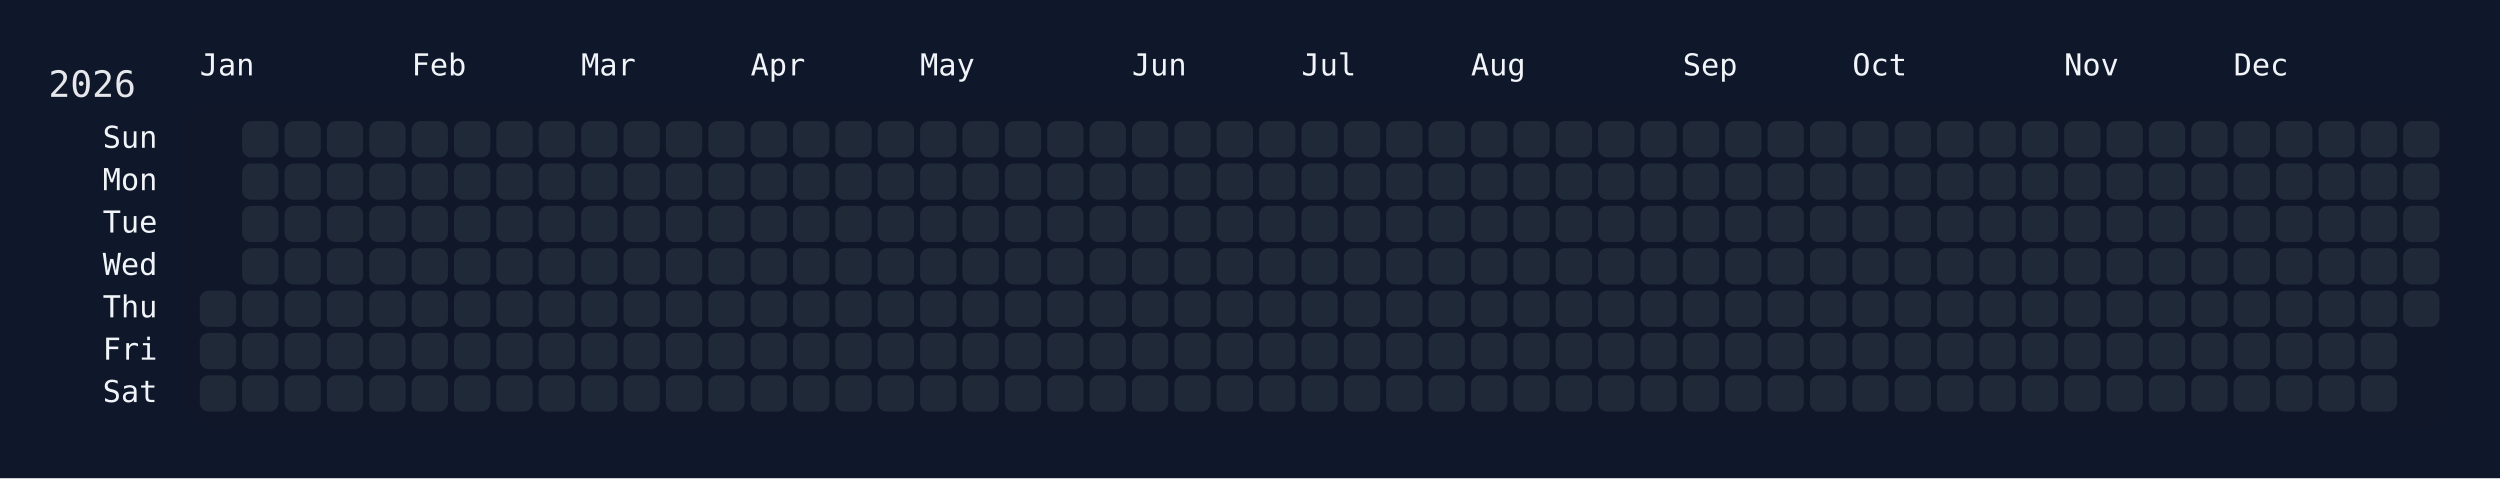
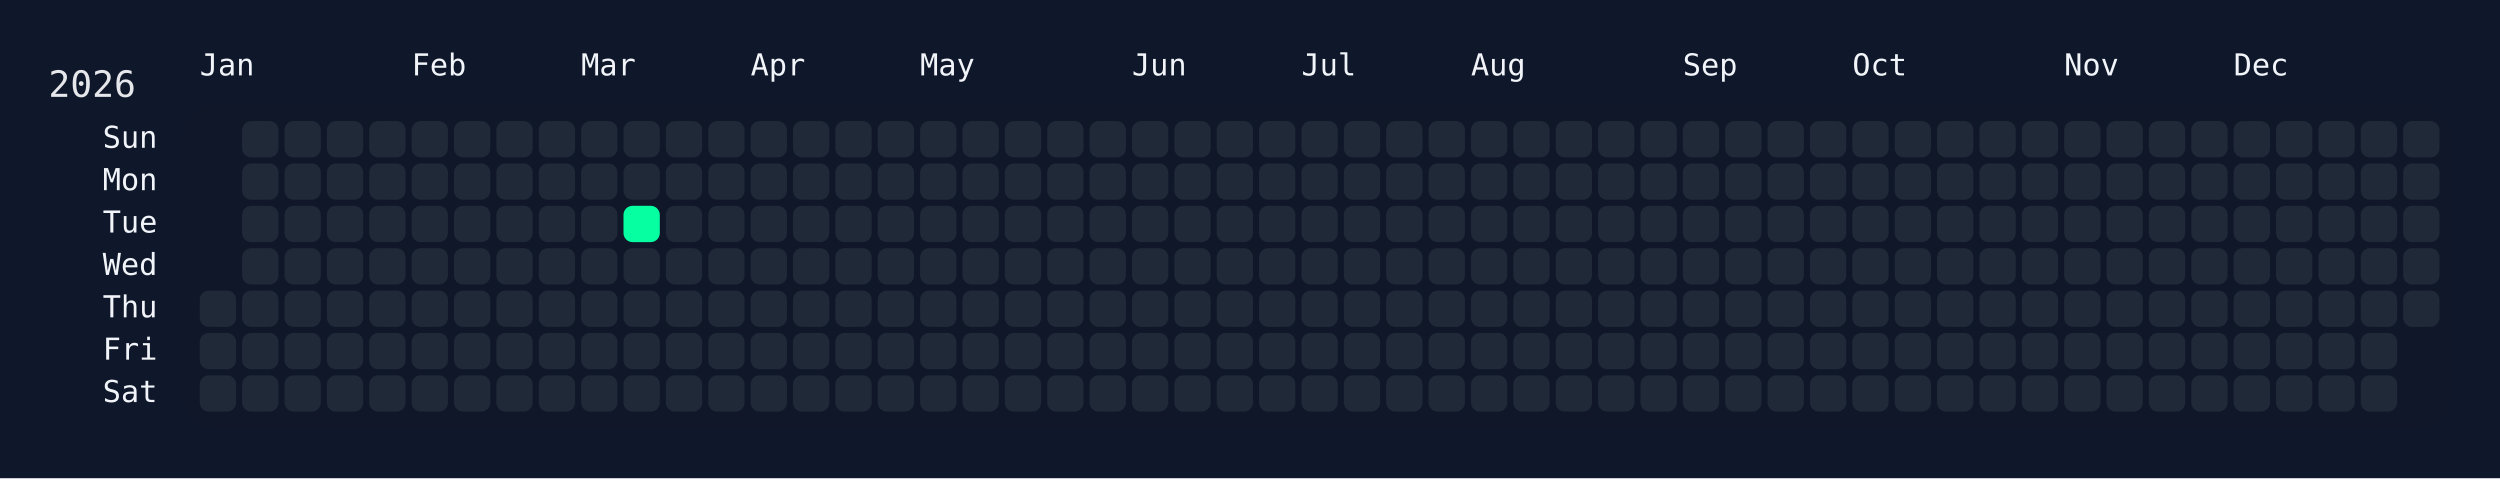
<svg xmlns="http://www.w3.org/2000/svg" width="826" height="158" viewBox="0 0 826 158">
  <rect width="826" height="158" fill="#0f172a" />
  <rect x="60" y="34" width="750" height="108" rx="12" ry="12" fill="rgba(15, 23, 42, 0.8)" />
  <text x="16" y="32" font-size="12" fill="#e5e7eb" font-family="JetBrains Mono, ui-monospace, SFMono-Regular, Menlo, Monaco, Consolas, monospace">2026</text>
  <text x="66" y="18" font-size="10" fill="#f1f5f9" font-family="JetBrains Mono, ui-monospace, SFMono-Regular, Menlo, Monaco, Consolas, monospace" dominant-baseline="hanging">Jan</text>
  <text x="136" y="18" font-size="10" fill="#f1f5f9" font-family="JetBrains Mono, ui-monospace, SFMono-Regular, Menlo, Monaco, Consolas, monospace" dominant-baseline="hanging">Feb</text>
  <text x="192" y="18" font-size="10" fill="#f1f5f9" font-family="JetBrains Mono, ui-monospace, SFMono-Regular, Menlo, Monaco, Consolas, monospace" dominant-baseline="hanging">Mar</text>
  <text x="248" y="18" font-size="10" fill="#f1f5f9" font-family="JetBrains Mono, ui-monospace, SFMono-Regular, Menlo, Monaco, Consolas, monospace" dominant-baseline="hanging">Apr</text>
  <text x="304" y="18" font-size="10" fill="#f1f5f9" font-family="JetBrains Mono, ui-monospace, SFMono-Regular, Menlo, Monaco, Consolas, monospace" dominant-baseline="hanging">May</text>
  <text x="374" y="18" font-size="10" fill="#f1f5f9" font-family="JetBrains Mono, ui-monospace, SFMono-Regular, Menlo, Monaco, Consolas, monospace" dominant-baseline="hanging">Jun</text>
  <text x="430" y="18" font-size="10" fill="#f1f5f9" font-family="JetBrains Mono, ui-monospace, SFMono-Regular, Menlo, Monaco, Consolas, monospace" dominant-baseline="hanging">Jul</text>
  <text x="486" y="18" font-size="10" fill="#f1f5f9" font-family="JetBrains Mono, ui-monospace, SFMono-Regular, Menlo, Monaco, Consolas, monospace" dominant-baseline="hanging">Aug</text>
  <text x="556" y="18" font-size="10" fill="#f1f5f9" font-family="JetBrains Mono, ui-monospace, SFMono-Regular, Menlo, Monaco, Consolas, monospace" dominant-baseline="hanging">Sep</text>
  <text x="612" y="18" font-size="10" fill="#f1f5f9" font-family="JetBrains Mono, ui-monospace, SFMono-Regular, Menlo, Monaco, Consolas, monospace" dominant-baseline="hanging">Oct</text>
  <text x="682" y="18" font-size="10" fill="#f1f5f9" font-family="JetBrains Mono, ui-monospace, SFMono-Regular, Menlo, Monaco, Consolas, monospace" dominant-baseline="hanging">Nov</text>
  <text x="738" y="18" font-size="10" fill="#f1f5f9" font-family="JetBrains Mono, ui-monospace, SFMono-Regular, Menlo, Monaco, Consolas, monospace" dominant-baseline="hanging">Dec</text>
  <text x="52" y="46.0" font-size="10" fill="#f1f5f9" font-family="JetBrains Mono, ui-monospace, SFMono-Regular, Menlo, Monaco, Consolas, monospace" text-anchor="end" dominant-baseline="middle">Sun</text>
  <text x="52" y="60.0" font-size="10" fill="#f1f5f9" font-family="JetBrains Mono, ui-monospace, SFMono-Regular, Menlo, Monaco, Consolas, monospace" text-anchor="end" dominant-baseline="middle">Mon</text>
  <text x="52" y="74.0" font-size="10" fill="#f1f5f9" font-family="JetBrains Mono, ui-monospace, SFMono-Regular, Menlo, Monaco, Consolas, monospace" text-anchor="end" dominant-baseline="middle">Tue</text>
  <text x="52" y="88.0" font-size="10" fill="#f1f5f9" font-family="JetBrains Mono, ui-monospace, SFMono-Regular, Menlo, Monaco, Consolas, monospace" text-anchor="end" dominant-baseline="middle">Wed</text>
  <text x="52" y="102.0" font-size="10" fill="#f1f5f9" font-family="JetBrains Mono, ui-monospace, SFMono-Regular, Menlo, Monaco, Consolas, monospace" text-anchor="end" dominant-baseline="middle">Thu</text>
  <text x="52" y="116.0" font-size="10" fill="#f1f5f9" font-family="JetBrains Mono, ui-monospace, SFMono-Regular, Menlo, Monaco, Consolas, monospace" text-anchor="end" dominant-baseline="middle">Fri</text>
  <text x="52" y="130.0" font-size="10" fill="#f1f5f9" font-family="JetBrains Mono, ui-monospace, SFMono-Regular, Menlo, Monaco, Consolas, monospace" text-anchor="end" dominant-baseline="middle">Sat</text>
  <g transform="translate(66,40)">
    <rect x="0" y="56" width="12" height="12" rx="3" ry="3" fill="#1f2937" data-date="2026-01-01" />
    <rect x="0" y="70" width="12" height="12" rx="3" ry="3" fill="#1f2937" data-date="2026-01-02" />
    <rect x="0" y="84" width="12" height="12" rx="3" ry="3" fill="#1f2937" data-date="2026-01-03" />
    <rect x="14" y="0" width="12" height="12" rx="3" ry="3" fill="#1f2937" data-date="2026-01-04" />
    <rect x="14" y="14" width="12" height="12" rx="3" ry="3" fill="#1f2937" data-date="2026-01-05" />
    <rect x="14" y="28" width="12" height="12" rx="3" ry="3" fill="#1f2937" data-date="2026-01-06" />
    <rect x="14" y="42" width="12" height="12" rx="3" ry="3" fill="#1f2937" data-date="2026-01-07" />
    <rect x="14" y="56" width="12" height="12" rx="3" ry="3" fill="#1f2937" data-date="2026-01-08" />
    <rect x="14" y="70" width="12" height="12" rx="3" ry="3" fill="#1f2937" data-date="2026-01-09" />
    <rect x="14" y="84" width="12" height="12" rx="3" ry="3" fill="#1f2937" data-date="2026-01-10" />
    <rect x="28" y="0" width="12" height="12" rx="3" ry="3" fill="#1f2937" data-date="2026-01-11" />
    <rect x="28" y="14" width="12" height="12" rx="3" ry="3" fill="#1f2937" data-date="2026-01-12" />
    <rect x="28" y="28" width="12" height="12" rx="3" ry="3" fill="#1f2937" data-date="2026-01-13" />
    <rect x="28" y="42" width="12" height="12" rx="3" ry="3" fill="#1f2937" data-date="2026-01-14" />
    <rect x="28" y="56" width="12" height="12" rx="3" ry="3" fill="#1f2937" data-date="2026-01-15" />
    <rect x="28" y="70" width="12" height="12" rx="3" ry="3" fill="#1f2937" data-date="2026-01-16" />
    <rect x="28" y="84" width="12" height="12" rx="3" ry="3" fill="#1f2937" data-date="2026-01-17" />
    <rect x="42" y="0" width="12" height="12" rx="3" ry="3" fill="#1f2937" data-date="2026-01-18" />
    <rect x="42" y="14" width="12" height="12" rx="3" ry="3" fill="#1f2937" data-date="2026-01-19" />
    <rect x="42" y="28" width="12" height="12" rx="3" ry="3" fill="#1f2937" data-date="2026-01-20" />
    <rect x="42" y="42" width="12" height="12" rx="3" ry="3" fill="#1f2937" data-date="2026-01-21" />
    <rect x="42" y="56" width="12" height="12" rx="3" ry="3" fill="#1f2937" data-date="2026-01-22" />
    <rect x="42" y="70" width="12" height="12" rx="3" ry="3" fill="#1f2937" data-date="2026-01-23" />
    <rect x="42" y="84" width="12" height="12" rx="3" ry="3" fill="#1f2937" data-date="2026-01-24" />
    <rect x="56" y="0" width="12" height="12" rx="3" ry="3" fill="#1f2937" data-date="2026-01-25" />
    <rect x="56" y="14" width="12" height="12" rx="3" ry="3" fill="#1f2937" data-date="2026-01-26" />
    <rect x="56" y="28" width="12" height="12" rx="3" ry="3" fill="#1f2937" data-date="2026-01-27" />
    <rect x="56" y="42" width="12" height="12" rx="3" ry="3" fill="#1f2937" data-date="2026-01-28" />
    <rect x="56" y="56" width="12" height="12" rx="3" ry="3" fill="#1f2937" data-date="2026-01-29" />
    <rect x="56" y="70" width="12" height="12" rx="3" ry="3" fill="#1f2937" data-date="2026-01-30" />
    <rect x="56" y="84" width="12" height="12" rx="3" ry="3" fill="#1f2937" data-date="2026-01-31" />
    <rect x="70" y="0" width="12" height="12" rx="3" ry="3" fill="#1f2937" data-date="2026-02-01" />
    <rect x="70" y="14" width="12" height="12" rx="3" ry="3" fill="#1f2937" data-date="2026-02-02" />
    <rect x="70" y="28" width="12" height="12" rx="3" ry="3" fill="#1f2937" data-date="2026-02-03" />
    <rect x="70" y="42" width="12" height="12" rx="3" ry="3" fill="#1f2937" data-date="2026-02-04" />
    <rect x="70" y="56" width="12" height="12" rx="3" ry="3" fill="#1f2937" data-date="2026-02-05" />
    <rect x="70" y="70" width="12" height="12" rx="3" ry="3" fill="#1f2937" data-date="2026-02-06" />
    <rect x="70" y="84" width="12" height="12" rx="3" ry="3" fill="#1f2937" data-date="2026-02-07" />
    <rect x="84" y="0" width="12" height="12" rx="3" ry="3" fill="#1f2937" data-date="2026-02-08" />
    <rect x="84" y="14" width="12" height="12" rx="3" ry="3" fill="#1f2937" data-date="2026-02-09" />
    <rect x="84" y="28" width="12" height="12" rx="3" ry="3" fill="#1f2937" data-date="2026-02-10" />
    <rect x="84" y="42" width="12" height="12" rx="3" ry="3" fill="#1f2937" data-date="2026-02-11" />
    <rect x="84" y="56" width="12" height="12" rx="3" ry="3" fill="#1f2937" data-date="2026-02-12" />
    <rect x="84" y="70" width="12" height="12" rx="3" ry="3" fill="#1f2937" data-date="2026-02-13" />
    <rect x="84" y="84" width="12" height="12" rx="3" ry="3" fill="#1f2937" data-date="2026-02-14" />
    <rect x="98" y="0" width="12" height="12" rx="3" ry="3" fill="#1f2937" data-date="2026-02-15" />
    <rect x="98" y="14" width="12" height="12" rx="3" ry="3" fill="#1f2937" data-date="2026-02-16" />
    <rect x="98" y="28" width="12" height="12" rx="3" ry="3" fill="#1f2937" data-date="2026-02-17" />
    <rect x="98" y="42" width="12" height="12" rx="3" ry="3" fill="#1f2937" data-date="2026-02-18" />
    <rect x="98" y="56" width="12" height="12" rx="3" ry="3" fill="#1f2937" data-date="2026-02-19" />
    <rect x="98" y="70" width="12" height="12" rx="3" ry="3" fill="#1f2937" data-date="2026-02-20" />
    <rect x="98" y="84" width="12" height="12" rx="3" ry="3" fill="#1f2937" data-date="2026-02-21" />
    <rect x="112" y="0" width="12" height="12" rx="3" ry="3" fill="#1f2937" data-date="2026-02-22" />
    <rect x="112" y="14" width="12" height="12" rx="3" ry="3" fill="#1f2937" data-date="2026-02-23" />
    <rect x="112" y="28" width="12" height="12" rx="3" ry="3" fill="#1f2937" data-date="2026-02-24" />
    <rect x="112" y="42" width="12" height="12" rx="3" ry="3" fill="#1f2937" data-date="2026-02-25" />
    <rect x="112" y="56" width="12" height="12" rx="3" ry="3" fill="#1f2937" data-date="2026-02-26" />
    <rect x="112" y="70" width="12" height="12" rx="3" ry="3" fill="#1f2937" data-date="2026-02-27" />
    <rect x="112" y="84" width="12" height="12" rx="3" ry="3" fill="#1f2937" data-date="2026-02-28" />
    <rect x="126" y="0" width="12" height="12" rx="3" ry="3" fill="#1f2937" data-date="2026-03-01" />
    <rect x="126" y="14" width="12" height="12" rx="3" ry="3" fill="#1f2937" data-date="2026-03-02" />
    <rect x="126" y="28" width="12" height="12" rx="3" ry="3" fill="#1f2937" data-date="2026-03-03" />
    <rect x="126" y="42" width="12" height="12" rx="3" ry="3" fill="#1f2937" data-date="2026-03-04" />
    <rect x="126" y="56" width="12" height="12" rx="3" ry="3" fill="#1f2937" data-date="2026-03-05" />
    <rect x="126" y="70" width="12" height="12" rx="3" ry="3" fill="#1f2937" data-date="2026-03-06" />
    <rect x="126" y="84" width="12" height="12" rx="3" ry="3" fill="#1f2937" data-date="2026-03-07" />
    <rect x="140" y="0" width="12" height="12" rx="3" ry="3" fill="#1f2937" data-date="2026-03-08" />
    <rect x="140" y="14" width="12" height="12" rx="3" ry="3" fill="#1f2937" data-date="2026-03-09" />
-     <rect x="140" y="28" width="12" height="12" rx="3" ry="3" fill="#1f2937" data-date="2026-03-10" />
+     <rect x="140" y="28" width="12" height="12" rx="3" ry="3" fill="#05ffa1" data-date="2026-03-10" />
    <rect x="140" y="42" width="12" height="12" rx="3" ry="3" fill="#1f2937" data-date="2026-03-11" />
    <rect x="140" y="56" width="12" height="12" rx="3" ry="3" fill="#1f2937" data-date="2026-03-12" />
    <rect x="140" y="70" width="12" height="12" rx="3" ry="3" fill="#1f2937" data-date="2026-03-13" />
    <rect x="140" y="84" width="12" height="12" rx="3" ry="3" fill="#1f2937" data-date="2026-03-14" />
    <rect x="154" y="0" width="12" height="12" rx="3" ry="3" fill="#1f2937" data-date="2026-03-15" />
    <rect x="154" y="14" width="12" height="12" rx="3" ry="3" fill="#1f2937" data-date="2026-03-16" />
    <rect x="154" y="28" width="12" height="12" rx="3" ry="3" fill="#1f2937" data-date="2026-03-17" />
    <rect x="154" y="42" width="12" height="12" rx="3" ry="3" fill="#1f2937" data-date="2026-03-18" />
    <rect x="154" y="56" width="12" height="12" rx="3" ry="3" fill="#1f2937" data-date="2026-03-19" />
    <rect x="154" y="70" width="12" height="12" rx="3" ry="3" fill="#1f2937" data-date="2026-03-20" />
    <rect x="154" y="84" width="12" height="12" rx="3" ry="3" fill="#1f2937" data-date="2026-03-21" />
    <rect x="168" y="0" width="12" height="12" rx="3" ry="3" fill="#1f2937" data-date="2026-03-22" />
    <rect x="168" y="14" width="12" height="12" rx="3" ry="3" fill="#1f2937" data-date="2026-03-23" />
    <rect x="168" y="28" width="12" height="12" rx="3" ry="3" fill="#1f2937" data-date="2026-03-24" />
    <rect x="168" y="42" width="12" height="12" rx="3" ry="3" fill="#1f2937" data-date="2026-03-25" />
    <rect x="168" y="56" width="12" height="12" rx="3" ry="3" fill="#1f2937" data-date="2026-03-26" />
    <rect x="168" y="70" width="12" height="12" rx="3" ry="3" fill="#1f2937" data-date="2026-03-27" />
    <rect x="168" y="84" width="12" height="12" rx="3" ry="3" fill="#1f2937" data-date="2026-03-28" />
    <rect x="182" y="0" width="12" height="12" rx="3" ry="3" fill="#1f2937" data-date="2026-03-29" />
    <rect x="182" y="14" width="12" height="12" rx="3" ry="3" fill="#1f2937" data-date="2026-03-30" />
    <rect x="182" y="28" width="12" height="12" rx="3" ry="3" fill="#1f2937" data-date="2026-03-31" />
    <rect x="182" y="42" width="12" height="12" rx="3" ry="3" fill="#1f2937" data-date="2026-04-01" />
    <rect x="182" y="56" width="12" height="12" rx="3" ry="3" fill="#1f2937" data-date="2026-04-02" />
    <rect x="182" y="70" width="12" height="12" rx="3" ry="3" fill="#1f2937" data-date="2026-04-03" />
    <rect x="182" y="84" width="12" height="12" rx="3" ry="3" fill="#1f2937" data-date="2026-04-04" />
    <rect x="196" y="0" width="12" height="12" rx="3" ry="3" fill="#1f2937" data-date="2026-04-05" />
    <rect x="196" y="14" width="12" height="12" rx="3" ry="3" fill="#1f2937" data-date="2026-04-06" />
    <rect x="196" y="28" width="12" height="12" rx="3" ry="3" fill="#1f2937" data-date="2026-04-07" />
    <rect x="196" y="42" width="12" height="12" rx="3" ry="3" fill="#1f2937" data-date="2026-04-08" />
    <rect x="196" y="56" width="12" height="12" rx="3" ry="3" fill="#1f2937" data-date="2026-04-09" />
    <rect x="196" y="70" width="12" height="12" rx="3" ry="3" fill="#1f2937" data-date="2026-04-10" />
    <rect x="196" y="84" width="12" height="12" rx="3" ry="3" fill="#1f2937" data-date="2026-04-11" />
    <rect x="210" y="0" width="12" height="12" rx="3" ry="3" fill="#1f2937" data-date="2026-04-12" />
    <rect x="210" y="14" width="12" height="12" rx="3" ry="3" fill="#1f2937" data-date="2026-04-13" />
    <rect x="210" y="28" width="12" height="12" rx="3" ry="3" fill="#1f2937" data-date="2026-04-14" />
    <rect x="210" y="42" width="12" height="12" rx="3" ry="3" fill="#1f2937" data-date="2026-04-15" />
    <rect x="210" y="56" width="12" height="12" rx="3" ry="3" fill="#1f2937" data-date="2026-04-16" />
    <rect x="210" y="70" width="12" height="12" rx="3" ry="3" fill="#1f2937" data-date="2026-04-17" />
    <rect x="210" y="84" width="12" height="12" rx="3" ry="3" fill="#1f2937" data-date="2026-04-18" />
    <rect x="224" y="0" width="12" height="12" rx="3" ry="3" fill="#1f2937" data-date="2026-04-19" />
    <rect x="224" y="14" width="12" height="12" rx="3" ry="3" fill="#1f2937" data-date="2026-04-20" />
    <rect x="224" y="28" width="12" height="12" rx="3" ry="3" fill="#1f2937" data-date="2026-04-21" />
    <rect x="224" y="42" width="12" height="12" rx="3" ry="3" fill="#1f2937" data-date="2026-04-22" />
    <rect x="224" y="56" width="12" height="12" rx="3" ry="3" fill="#1f2937" data-date="2026-04-23" />
    <rect x="224" y="70" width="12" height="12" rx="3" ry="3" fill="#1f2937" data-date="2026-04-24" />
    <rect x="224" y="84" width="12" height="12" rx="3" ry="3" fill="#1f2937" data-date="2026-04-25" />
    <rect x="238" y="0" width="12" height="12" rx="3" ry="3" fill="#1f2937" data-date="2026-04-26" />
    <rect x="238" y="14" width="12" height="12" rx="3" ry="3" fill="#1f2937" data-date="2026-04-27" />
    <rect x="238" y="28" width="12" height="12" rx="3" ry="3" fill="#1f2937" data-date="2026-04-28" />
    <rect x="238" y="42" width="12" height="12" rx="3" ry="3" fill="#1f2937" data-date="2026-04-29" />
    <rect x="238" y="56" width="12" height="12" rx="3" ry="3" fill="#1f2937" data-date="2026-04-30" />
    <rect x="238" y="70" width="12" height="12" rx="3" ry="3" fill="#1f2937" data-date="2026-05-01" />
    <rect x="238" y="84" width="12" height="12" rx="3" ry="3" fill="#1f2937" data-date="2026-05-02" />
    <rect x="252" y="0" width="12" height="12" rx="3" ry="3" fill="#1f2937" data-date="2026-05-03" />
    <rect x="252" y="14" width="12" height="12" rx="3" ry="3" fill="#1f2937" data-date="2026-05-04" />
    <rect x="252" y="28" width="12" height="12" rx="3" ry="3" fill="#1f2937" data-date="2026-05-05" />
    <rect x="252" y="42" width="12" height="12" rx="3" ry="3" fill="#1f2937" data-date="2026-05-06" />
    <rect x="252" y="56" width="12" height="12" rx="3" ry="3" fill="#1f2937" data-date="2026-05-07" />
    <rect x="252" y="70" width="12" height="12" rx="3" ry="3" fill="#1f2937" data-date="2026-05-08" />
    <rect x="252" y="84" width="12" height="12" rx="3" ry="3" fill="#1f2937" data-date="2026-05-09" />
    <rect x="266" y="0" width="12" height="12" rx="3" ry="3" fill="#1f2937" data-date="2026-05-10" />
    <rect x="266" y="14" width="12" height="12" rx="3" ry="3" fill="#1f2937" data-date="2026-05-11" />
    <rect x="266" y="28" width="12" height="12" rx="3" ry="3" fill="#1f2937" data-date="2026-05-12" />
    <rect x="266" y="42" width="12" height="12" rx="3" ry="3" fill="#1f2937" data-date="2026-05-13" />
    <rect x="266" y="56" width="12" height="12" rx="3" ry="3" fill="#1f2937" data-date="2026-05-14" />
    <rect x="266" y="70" width="12" height="12" rx="3" ry="3" fill="#1f2937" data-date="2026-05-15" />
    <rect x="266" y="84" width="12" height="12" rx="3" ry="3" fill="#1f2937" data-date="2026-05-16" />
    <rect x="280" y="0" width="12" height="12" rx="3" ry="3" fill="#1f2937" data-date="2026-05-17" />
    <rect x="280" y="14" width="12" height="12" rx="3" ry="3" fill="#1f2937" data-date="2026-05-18" />
    <rect x="280" y="28" width="12" height="12" rx="3" ry="3" fill="#1f2937" data-date="2026-05-19" />
    <rect x="280" y="42" width="12" height="12" rx="3" ry="3" fill="#1f2937" data-date="2026-05-20" />
    <rect x="280" y="56" width="12" height="12" rx="3" ry="3" fill="#1f2937" data-date="2026-05-21" />
    <rect x="280" y="70" width="12" height="12" rx="3" ry="3" fill="#1f2937" data-date="2026-05-22" />
    <rect x="280" y="84" width="12" height="12" rx="3" ry="3" fill="#1f2937" data-date="2026-05-23" />
    <rect x="294" y="0" width="12" height="12" rx="3" ry="3" fill="#1f2937" data-date="2026-05-24" />
    <rect x="294" y="14" width="12" height="12" rx="3" ry="3" fill="#1f2937" data-date="2026-05-25" />
    <rect x="294" y="28" width="12" height="12" rx="3" ry="3" fill="#1f2937" data-date="2026-05-26" />
    <rect x="294" y="42" width="12" height="12" rx="3" ry="3" fill="#1f2937" data-date="2026-05-27" />
    <rect x="294" y="56" width="12" height="12" rx="3" ry="3" fill="#1f2937" data-date="2026-05-28" />
    <rect x="294" y="70" width="12" height="12" rx="3" ry="3" fill="#1f2937" data-date="2026-05-29" />
    <rect x="294" y="84" width="12" height="12" rx="3" ry="3" fill="#1f2937" data-date="2026-05-30" />
    <rect x="308" y="0" width="12" height="12" rx="3" ry="3" fill="#1f2937" data-date="2026-05-31" />
    <rect x="308" y="14" width="12" height="12" rx="3" ry="3" fill="#1f2937" data-date="2026-06-01" />
    <rect x="308" y="28" width="12" height="12" rx="3" ry="3" fill="#1f2937" data-date="2026-06-02" />
    <rect x="308" y="42" width="12" height="12" rx="3" ry="3" fill="#1f2937" data-date="2026-06-03" />
    <rect x="308" y="56" width="12" height="12" rx="3" ry="3" fill="#1f2937" data-date="2026-06-04" />
    <rect x="308" y="70" width="12" height="12" rx="3" ry="3" fill="#1f2937" data-date="2026-06-05" />
    <rect x="308" y="84" width="12" height="12" rx="3" ry="3" fill="#1f2937" data-date="2026-06-06" />
    <rect x="322" y="0" width="12" height="12" rx="3" ry="3" fill="#1f2937" data-date="2026-06-07" />
    <rect x="322" y="14" width="12" height="12" rx="3" ry="3" fill="#1f2937" data-date="2026-06-08" />
    <rect x="322" y="28" width="12" height="12" rx="3" ry="3" fill="#1f2937" data-date="2026-06-09" />
    <rect x="322" y="42" width="12" height="12" rx="3" ry="3" fill="#1f2937" data-date="2026-06-10" />
    <rect x="322" y="56" width="12" height="12" rx="3" ry="3" fill="#1f2937" data-date="2026-06-11" />
    <rect x="322" y="70" width="12" height="12" rx="3" ry="3" fill="#1f2937" data-date="2026-06-12" />
    <rect x="322" y="84" width="12" height="12" rx="3" ry="3" fill="#1f2937" data-date="2026-06-13" />
    <rect x="336" y="0" width="12" height="12" rx="3" ry="3" fill="#1f2937" data-date="2026-06-14" />
    <rect x="336" y="14" width="12" height="12" rx="3" ry="3" fill="#1f2937" data-date="2026-06-15" />
    <rect x="336" y="28" width="12" height="12" rx="3" ry="3" fill="#1f2937" data-date="2026-06-16" />
    <rect x="336" y="42" width="12" height="12" rx="3" ry="3" fill="#1f2937" data-date="2026-06-17" />
    <rect x="336" y="56" width="12" height="12" rx="3" ry="3" fill="#1f2937" data-date="2026-06-18" />
    <rect x="336" y="70" width="12" height="12" rx="3" ry="3" fill="#1f2937" data-date="2026-06-19" />
    <rect x="336" y="84" width="12" height="12" rx="3" ry="3" fill="#1f2937" data-date="2026-06-20" />
    <rect x="350" y="0" width="12" height="12" rx="3" ry="3" fill="#1f2937" data-date="2026-06-21" />
    <rect x="350" y="14" width="12" height="12" rx="3" ry="3" fill="#1f2937" data-date="2026-06-22" />
    <rect x="350" y="28" width="12" height="12" rx="3" ry="3" fill="#1f2937" data-date="2026-06-23" />
    <rect x="350" y="42" width="12" height="12" rx="3" ry="3" fill="#1f2937" data-date="2026-06-24" />
    <rect x="350" y="56" width="12" height="12" rx="3" ry="3" fill="#1f2937" data-date="2026-06-25" />
    <rect x="350" y="70" width="12" height="12" rx="3" ry="3" fill="#1f2937" data-date="2026-06-26" />
    <rect x="350" y="84" width="12" height="12" rx="3" ry="3" fill="#1f2937" data-date="2026-06-27" />
    <rect x="364" y="0" width="12" height="12" rx="3" ry="3" fill="#1f2937" data-date="2026-06-28" />
    <rect x="364" y="14" width="12" height="12" rx="3" ry="3" fill="#1f2937" data-date="2026-06-29" />
    <rect x="364" y="28" width="12" height="12" rx="3" ry="3" fill="#1f2937" data-date="2026-06-30" />
    <rect x="364" y="42" width="12" height="12" rx="3" ry="3" fill="#1f2937" data-date="2026-07-01" />
    <rect x="364" y="56" width="12" height="12" rx="3" ry="3" fill="#1f2937" data-date="2026-07-02" />
    <rect x="364" y="70" width="12" height="12" rx="3" ry="3" fill="#1f2937" data-date="2026-07-03" />
    <rect x="364" y="84" width="12" height="12" rx="3" ry="3" fill="#1f2937" data-date="2026-07-04" />
    <rect x="378" y="0" width="12" height="12" rx="3" ry="3" fill="#1f2937" data-date="2026-07-05" />
    <rect x="378" y="14" width="12" height="12" rx="3" ry="3" fill="#1f2937" data-date="2026-07-06" />
    <rect x="378" y="28" width="12" height="12" rx="3" ry="3" fill="#1f2937" data-date="2026-07-07" />
    <rect x="378" y="42" width="12" height="12" rx="3" ry="3" fill="#1f2937" data-date="2026-07-08" />
    <rect x="378" y="56" width="12" height="12" rx="3" ry="3" fill="#1f2937" data-date="2026-07-09" />
    <rect x="378" y="70" width="12" height="12" rx="3" ry="3" fill="#1f2937" data-date="2026-07-10" />
    <rect x="378" y="84" width="12" height="12" rx="3" ry="3" fill="#1f2937" data-date="2026-07-11" />
    <rect x="392" y="0" width="12" height="12" rx="3" ry="3" fill="#1f2937" data-date="2026-07-12" />
    <rect x="392" y="14" width="12" height="12" rx="3" ry="3" fill="#1f2937" data-date="2026-07-13" />
    <rect x="392" y="28" width="12" height="12" rx="3" ry="3" fill="#1f2937" data-date="2026-07-14" />
    <rect x="392" y="42" width="12" height="12" rx="3" ry="3" fill="#1f2937" data-date="2026-07-15" />
    <rect x="392" y="56" width="12" height="12" rx="3" ry="3" fill="#1f2937" data-date="2026-07-16" />
    <rect x="392" y="70" width="12" height="12" rx="3" ry="3" fill="#1f2937" data-date="2026-07-17" />
    <rect x="392" y="84" width="12" height="12" rx="3" ry="3" fill="#1f2937" data-date="2026-07-18" />
    <rect x="406" y="0" width="12" height="12" rx="3" ry="3" fill="#1f2937" data-date="2026-07-19" />
    <rect x="406" y="14" width="12" height="12" rx="3" ry="3" fill="#1f2937" data-date="2026-07-20" />
    <rect x="406" y="28" width="12" height="12" rx="3" ry="3" fill="#1f2937" data-date="2026-07-21" />
    <rect x="406" y="42" width="12" height="12" rx="3" ry="3" fill="#1f2937" data-date="2026-07-22" />
    <rect x="406" y="56" width="12" height="12" rx="3" ry="3" fill="#1f2937" data-date="2026-07-23" />
    <rect x="406" y="70" width="12" height="12" rx="3" ry="3" fill="#1f2937" data-date="2026-07-24" />
    <rect x="406" y="84" width="12" height="12" rx="3" ry="3" fill="#1f2937" data-date="2026-07-25" />
    <rect x="420" y="0" width="12" height="12" rx="3" ry="3" fill="#1f2937" data-date="2026-07-26" />
    <rect x="420" y="14" width="12" height="12" rx="3" ry="3" fill="#1f2937" data-date="2026-07-27" />
    <rect x="420" y="28" width="12" height="12" rx="3" ry="3" fill="#1f2937" data-date="2026-07-28" />
    <rect x="420" y="42" width="12" height="12" rx="3" ry="3" fill="#1f2937" data-date="2026-07-29" />
    <rect x="420" y="56" width="12" height="12" rx="3" ry="3" fill="#1f2937" data-date="2026-07-30" />
    <rect x="420" y="70" width="12" height="12" rx="3" ry="3" fill="#1f2937" data-date="2026-07-31" />
    <rect x="420" y="84" width="12" height="12" rx="3" ry="3" fill="#1f2937" data-date="2026-08-01" />
    <rect x="434" y="0" width="12" height="12" rx="3" ry="3" fill="#1f2937" data-date="2026-08-02" />
    <rect x="434" y="14" width="12" height="12" rx="3" ry="3" fill="#1f2937" data-date="2026-08-03" />
    <rect x="434" y="28" width="12" height="12" rx="3" ry="3" fill="#1f2937" data-date="2026-08-04" />
    <rect x="434" y="42" width="12" height="12" rx="3" ry="3" fill="#1f2937" data-date="2026-08-05" />
    <rect x="434" y="56" width="12" height="12" rx="3" ry="3" fill="#1f2937" data-date="2026-08-06" />
    <rect x="434" y="70" width="12" height="12" rx="3" ry="3" fill="#1f2937" data-date="2026-08-07" />
    <rect x="434" y="84" width="12" height="12" rx="3" ry="3" fill="#1f2937" data-date="2026-08-08" />
    <rect x="448" y="0" width="12" height="12" rx="3" ry="3" fill="#1f2937" data-date="2026-08-09" />
    <rect x="448" y="14" width="12" height="12" rx="3" ry="3" fill="#1f2937" data-date="2026-08-10" />
    <rect x="448" y="28" width="12" height="12" rx="3" ry="3" fill="#1f2937" data-date="2026-08-11" />
    <rect x="448" y="42" width="12" height="12" rx="3" ry="3" fill="#1f2937" data-date="2026-08-12" />
    <rect x="448" y="56" width="12" height="12" rx="3" ry="3" fill="#1f2937" data-date="2026-08-13" />
    <rect x="448" y="70" width="12" height="12" rx="3" ry="3" fill="#1f2937" data-date="2026-08-14" />
    <rect x="448" y="84" width="12" height="12" rx="3" ry="3" fill="#1f2937" data-date="2026-08-15" />
    <rect x="462" y="0" width="12" height="12" rx="3" ry="3" fill="#1f2937" data-date="2026-08-16" />
    <rect x="462" y="14" width="12" height="12" rx="3" ry="3" fill="#1f2937" data-date="2026-08-17" />
    <rect x="462" y="28" width="12" height="12" rx="3" ry="3" fill="#1f2937" data-date="2026-08-18" />
    <rect x="462" y="42" width="12" height="12" rx="3" ry="3" fill="#1f2937" data-date="2026-08-19" />
    <rect x="462" y="56" width="12" height="12" rx="3" ry="3" fill="#1f2937" data-date="2026-08-20" />
    <rect x="462" y="70" width="12" height="12" rx="3" ry="3" fill="#1f2937" data-date="2026-08-21" />
    <rect x="462" y="84" width="12" height="12" rx="3" ry="3" fill="#1f2937" data-date="2026-08-22" />
    <rect x="476" y="0" width="12" height="12" rx="3" ry="3" fill="#1f2937" data-date="2026-08-23" />
    <rect x="476" y="14" width="12" height="12" rx="3" ry="3" fill="#1f2937" data-date="2026-08-24" />
    <rect x="476" y="28" width="12" height="12" rx="3" ry="3" fill="#1f2937" data-date="2026-08-25" />
    <rect x="476" y="42" width="12" height="12" rx="3" ry="3" fill="#1f2937" data-date="2026-08-26" />
    <rect x="476" y="56" width="12" height="12" rx="3" ry="3" fill="#1f2937" data-date="2026-08-27" />
    <rect x="476" y="70" width="12" height="12" rx="3" ry="3" fill="#1f2937" data-date="2026-08-28" />
    <rect x="476" y="84" width="12" height="12" rx="3" ry="3" fill="#1f2937" data-date="2026-08-29" />
    <rect x="490" y="0" width="12" height="12" rx="3" ry="3" fill="#1f2937" data-date="2026-08-30" />
    <rect x="490" y="14" width="12" height="12" rx="3" ry="3" fill="#1f2937" data-date="2026-08-31" />
    <rect x="490" y="28" width="12" height="12" rx="3" ry="3" fill="#1f2937" data-date="2026-09-01" />
    <rect x="490" y="42" width="12" height="12" rx="3" ry="3" fill="#1f2937" data-date="2026-09-02" />
    <rect x="490" y="56" width="12" height="12" rx="3" ry="3" fill="#1f2937" data-date="2026-09-03" />
    <rect x="490" y="70" width="12" height="12" rx="3" ry="3" fill="#1f2937" data-date="2026-09-04" />
    <rect x="490" y="84" width="12" height="12" rx="3" ry="3" fill="#1f2937" data-date="2026-09-05" />
    <rect x="504" y="0" width="12" height="12" rx="3" ry="3" fill="#1f2937" data-date="2026-09-06" />
    <rect x="504" y="14" width="12" height="12" rx="3" ry="3" fill="#1f2937" data-date="2026-09-07" />
    <rect x="504" y="28" width="12" height="12" rx="3" ry="3" fill="#1f2937" data-date="2026-09-08" />
    <rect x="504" y="42" width="12" height="12" rx="3" ry="3" fill="#1f2937" data-date="2026-09-09" />
    <rect x="504" y="56" width="12" height="12" rx="3" ry="3" fill="#1f2937" data-date="2026-09-10" />
    <rect x="504" y="70" width="12" height="12" rx="3" ry="3" fill="#1f2937" data-date="2026-09-11" />
    <rect x="504" y="84" width="12" height="12" rx="3" ry="3" fill="#1f2937" data-date="2026-09-12" />
    <rect x="518" y="0" width="12" height="12" rx="3" ry="3" fill="#1f2937" data-date="2026-09-13" />
    <rect x="518" y="14" width="12" height="12" rx="3" ry="3" fill="#1f2937" data-date="2026-09-14" />
    <rect x="518" y="28" width="12" height="12" rx="3" ry="3" fill="#1f2937" data-date="2026-09-15" />
    <rect x="518" y="42" width="12" height="12" rx="3" ry="3" fill="#1f2937" data-date="2026-09-16" />
    <rect x="518" y="56" width="12" height="12" rx="3" ry="3" fill="#1f2937" data-date="2026-09-17" />
    <rect x="518" y="70" width="12" height="12" rx="3" ry="3" fill="#1f2937" data-date="2026-09-18" />
    <rect x="518" y="84" width="12" height="12" rx="3" ry="3" fill="#1f2937" data-date="2026-09-19" />
    <rect x="532" y="0" width="12" height="12" rx="3" ry="3" fill="#1f2937" data-date="2026-09-20" />
    <rect x="532" y="14" width="12" height="12" rx="3" ry="3" fill="#1f2937" data-date="2026-09-21" />
    <rect x="532" y="28" width="12" height="12" rx="3" ry="3" fill="#1f2937" data-date="2026-09-22" />
    <rect x="532" y="42" width="12" height="12" rx="3" ry="3" fill="#1f2937" data-date="2026-09-23" />
    <rect x="532" y="56" width="12" height="12" rx="3" ry="3" fill="#1f2937" data-date="2026-09-24" />
    <rect x="532" y="70" width="12" height="12" rx="3" ry="3" fill="#1f2937" data-date="2026-09-25" />
    <rect x="532" y="84" width="12" height="12" rx="3" ry="3" fill="#1f2937" data-date="2026-09-26" />
    <rect x="546" y="0" width="12" height="12" rx="3" ry="3" fill="#1f2937" data-date="2026-09-27" />
    <rect x="546" y="14" width="12" height="12" rx="3" ry="3" fill="#1f2937" data-date="2026-09-28" />
    <rect x="546" y="28" width="12" height="12" rx="3" ry="3" fill="#1f2937" data-date="2026-09-29" />
    <rect x="546" y="42" width="12" height="12" rx="3" ry="3" fill="#1f2937" data-date="2026-09-30" />
    <rect x="546" y="56" width="12" height="12" rx="3" ry="3" fill="#1f2937" data-date="2026-10-01" />
    <rect x="546" y="70" width="12" height="12" rx="3" ry="3" fill="#1f2937" data-date="2026-10-02" />
    <rect x="546" y="84" width="12" height="12" rx="3" ry="3" fill="#1f2937" data-date="2026-10-03" />
    <rect x="560" y="0" width="12" height="12" rx="3" ry="3" fill="#1f2937" data-date="2026-10-04" />
    <rect x="560" y="14" width="12" height="12" rx="3" ry="3" fill="#1f2937" data-date="2026-10-05" />
    <rect x="560" y="28" width="12" height="12" rx="3" ry="3" fill="#1f2937" data-date="2026-10-06" />
    <rect x="560" y="42" width="12" height="12" rx="3" ry="3" fill="#1f2937" data-date="2026-10-07" />
    <rect x="560" y="56" width="12" height="12" rx="3" ry="3" fill="#1f2937" data-date="2026-10-08" />
    <rect x="560" y="70" width="12" height="12" rx="3" ry="3" fill="#1f2937" data-date="2026-10-09" />
    <rect x="560" y="84" width="12" height="12" rx="3" ry="3" fill="#1f2937" data-date="2026-10-10" />
    <rect x="574" y="0" width="12" height="12" rx="3" ry="3" fill="#1f2937" data-date="2026-10-11" />
    <rect x="574" y="14" width="12" height="12" rx="3" ry="3" fill="#1f2937" data-date="2026-10-12" />
    <rect x="574" y="28" width="12" height="12" rx="3" ry="3" fill="#1f2937" data-date="2026-10-13" />
    <rect x="574" y="42" width="12" height="12" rx="3" ry="3" fill="#1f2937" data-date="2026-10-14" />
    <rect x="574" y="56" width="12" height="12" rx="3" ry="3" fill="#1f2937" data-date="2026-10-15" />
    <rect x="574" y="70" width="12" height="12" rx="3" ry="3" fill="#1f2937" data-date="2026-10-16" />
    <rect x="574" y="84" width="12" height="12" rx="3" ry="3" fill="#1f2937" data-date="2026-10-17" />
    <rect x="588" y="0" width="12" height="12" rx="3" ry="3" fill="#1f2937" data-date="2026-10-18" />
    <rect x="588" y="14" width="12" height="12" rx="3" ry="3" fill="#1f2937" data-date="2026-10-19" />
    <rect x="588" y="28" width="12" height="12" rx="3" ry="3" fill="#1f2937" data-date="2026-10-20" />
    <rect x="588" y="42" width="12" height="12" rx="3" ry="3" fill="#1f2937" data-date="2026-10-21" />
    <rect x="588" y="56" width="12" height="12" rx="3" ry="3" fill="#1f2937" data-date="2026-10-22" />
    <rect x="588" y="70" width="12" height="12" rx="3" ry="3" fill="#1f2937" data-date="2026-10-23" />
    <rect x="588" y="84" width="12" height="12" rx="3" ry="3" fill="#1f2937" data-date="2026-10-24" />
    <rect x="602" y="0" width="12" height="12" rx="3" ry="3" fill="#1f2937" data-date="2026-10-25" />
    <rect x="602" y="14" width="12" height="12" rx="3" ry="3" fill="#1f2937" data-date="2026-10-26" />
    <rect x="602" y="28" width="12" height="12" rx="3" ry="3" fill="#1f2937" data-date="2026-10-27" />
    <rect x="602" y="42" width="12" height="12" rx="3" ry="3" fill="#1f2937" data-date="2026-10-28" />
    <rect x="602" y="56" width="12" height="12" rx="3" ry="3" fill="#1f2937" data-date="2026-10-29" />
    <rect x="602" y="70" width="12" height="12" rx="3" ry="3" fill="#1f2937" data-date="2026-10-30" />
    <rect x="602" y="84" width="12" height="12" rx="3" ry="3" fill="#1f2937" data-date="2026-10-31" />
    <rect x="616" y="0" width="12" height="12" rx="3" ry="3" fill="#1f2937" data-date="2026-11-01" />
    <rect x="616" y="14" width="12" height="12" rx="3" ry="3" fill="#1f2937" data-date="2026-11-02" />
    <rect x="616" y="28" width="12" height="12" rx="3" ry="3" fill="#1f2937" data-date="2026-11-03" />
    <rect x="616" y="42" width="12" height="12" rx="3" ry="3" fill="#1f2937" data-date="2026-11-04" />
    <rect x="616" y="56" width="12" height="12" rx="3" ry="3" fill="#1f2937" data-date="2026-11-05" />
    <rect x="616" y="70" width="12" height="12" rx="3" ry="3" fill="#1f2937" data-date="2026-11-06" />
    <rect x="616" y="84" width="12" height="12" rx="3" ry="3" fill="#1f2937" data-date="2026-11-07" />
    <rect x="630" y="0" width="12" height="12" rx="3" ry="3" fill="#1f2937" data-date="2026-11-08" />
    <rect x="630" y="14" width="12" height="12" rx="3" ry="3" fill="#1f2937" data-date="2026-11-09" />
    <rect x="630" y="28" width="12" height="12" rx="3" ry="3" fill="#1f2937" data-date="2026-11-10" />
    <rect x="630" y="42" width="12" height="12" rx="3" ry="3" fill="#1f2937" data-date="2026-11-11" />
    <rect x="630" y="56" width="12" height="12" rx="3" ry="3" fill="#1f2937" data-date="2026-11-12" />
    <rect x="630" y="70" width="12" height="12" rx="3" ry="3" fill="#1f2937" data-date="2026-11-13" />
    <rect x="630" y="84" width="12" height="12" rx="3" ry="3" fill="#1f2937" data-date="2026-11-14" />
    <rect x="644" y="0" width="12" height="12" rx="3" ry="3" fill="#1f2937" data-date="2026-11-15" />
    <rect x="644" y="14" width="12" height="12" rx="3" ry="3" fill="#1f2937" data-date="2026-11-16" />
    <rect x="644" y="28" width="12" height="12" rx="3" ry="3" fill="#1f2937" data-date="2026-11-17" />
    <rect x="644" y="42" width="12" height="12" rx="3" ry="3" fill="#1f2937" data-date="2026-11-18" />
    <rect x="644" y="56" width="12" height="12" rx="3" ry="3" fill="#1f2937" data-date="2026-11-19" />
    <rect x="644" y="70" width="12" height="12" rx="3" ry="3" fill="#1f2937" data-date="2026-11-20" />
    <rect x="644" y="84" width="12" height="12" rx="3" ry="3" fill="#1f2937" data-date="2026-11-21" />
    <rect x="658" y="0" width="12" height="12" rx="3" ry="3" fill="#1f2937" data-date="2026-11-22" />
    <rect x="658" y="14" width="12" height="12" rx="3" ry="3" fill="#1f2937" data-date="2026-11-23" />
    <rect x="658" y="28" width="12" height="12" rx="3" ry="3" fill="#1f2937" data-date="2026-11-24" />
    <rect x="658" y="42" width="12" height="12" rx="3" ry="3" fill="#1f2937" data-date="2026-11-25" />
    <rect x="658" y="56" width="12" height="12" rx="3" ry="3" fill="#1f2937" data-date="2026-11-26" />
    <rect x="658" y="70" width="12" height="12" rx="3" ry="3" fill="#1f2937" data-date="2026-11-27" />
    <rect x="658" y="84" width="12" height="12" rx="3" ry="3" fill="#1f2937" data-date="2026-11-28" />
    <rect x="672" y="0" width="12" height="12" rx="3" ry="3" fill="#1f2937" data-date="2026-11-29" />
    <rect x="672" y="14" width="12" height="12" rx="3" ry="3" fill="#1f2937" data-date="2026-11-30" />
    <rect x="672" y="28" width="12" height="12" rx="3" ry="3" fill="#1f2937" data-date="2026-12-01" />
    <rect x="672" y="42" width="12" height="12" rx="3" ry="3" fill="#1f2937" data-date="2026-12-02" />
    <rect x="672" y="56" width="12" height="12" rx="3" ry="3" fill="#1f2937" data-date="2026-12-03" />
    <rect x="672" y="70" width="12" height="12" rx="3" ry="3" fill="#1f2937" data-date="2026-12-04" />
    <rect x="672" y="84" width="12" height="12" rx="3" ry="3" fill="#1f2937" data-date="2026-12-05" />
    <rect x="686" y="0" width="12" height="12" rx="3" ry="3" fill="#1f2937" data-date="2026-12-06" />
    <rect x="686" y="14" width="12" height="12" rx="3" ry="3" fill="#1f2937" data-date="2026-12-07" />
    <rect x="686" y="28" width="12" height="12" rx="3" ry="3" fill="#1f2937" data-date="2026-12-08" />
    <rect x="686" y="42" width="12" height="12" rx="3" ry="3" fill="#1f2937" data-date="2026-12-09" />
    <rect x="686" y="56" width="12" height="12" rx="3" ry="3" fill="#1f2937" data-date="2026-12-10" />
    <rect x="686" y="70" width="12" height="12" rx="3" ry="3" fill="#1f2937" data-date="2026-12-11" />
    <rect x="686" y="84" width="12" height="12" rx="3" ry="3" fill="#1f2937" data-date="2026-12-12" />
    <rect x="700" y="0" width="12" height="12" rx="3" ry="3" fill="#1f2937" data-date="2026-12-13" />
    <rect x="700" y="14" width="12" height="12" rx="3" ry="3" fill="#1f2937" data-date="2026-12-14" />
    <rect x="700" y="28" width="12" height="12" rx="3" ry="3" fill="#1f2937" data-date="2026-12-15" />
    <rect x="700" y="42" width="12" height="12" rx="3" ry="3" fill="#1f2937" data-date="2026-12-16" />
    <rect x="700" y="56" width="12" height="12" rx="3" ry="3" fill="#1f2937" data-date="2026-12-17" />
    <rect x="700" y="70" width="12" height="12" rx="3" ry="3" fill="#1f2937" data-date="2026-12-18" />
    <rect x="700" y="84" width="12" height="12" rx="3" ry="3" fill="#1f2937" data-date="2026-12-19" />
    <rect x="714" y="0" width="12" height="12" rx="3" ry="3" fill="#1f2937" data-date="2026-12-20" />
    <rect x="714" y="14" width="12" height="12" rx="3" ry="3" fill="#1f2937" data-date="2026-12-21" />
    <rect x="714" y="28" width="12" height="12" rx="3" ry="3" fill="#1f2937" data-date="2026-12-22" />
    <rect x="714" y="42" width="12" height="12" rx="3" ry="3" fill="#1f2937" data-date="2026-12-23" />
    <rect x="714" y="56" width="12" height="12" rx="3" ry="3" fill="#1f2937" data-date="2026-12-24" />
    <rect x="714" y="70" width="12" height="12" rx="3" ry="3" fill="#1f2937" data-date="2026-12-25" />
    <rect x="714" y="84" width="12" height="12" rx="3" ry="3" fill="#1f2937" data-date="2026-12-26" />
    <rect x="728" y="0" width="12" height="12" rx="3" ry="3" fill="#1f2937" data-date="2026-12-27" />
    <rect x="728" y="14" width="12" height="12" rx="3" ry="3" fill="#1f2937" data-date="2026-12-28" />
    <rect x="728" y="28" width="12" height="12" rx="3" ry="3" fill="#1f2937" data-date="2026-12-29" />
    <rect x="728" y="42" width="12" height="12" rx="3" ry="3" fill="#1f2937" data-date="2026-12-30" />
    <rect x="728" y="56" width="12" height="12" rx="3" ry="3" fill="#1f2937" data-date="2026-12-31" />
  </g>
</svg>
